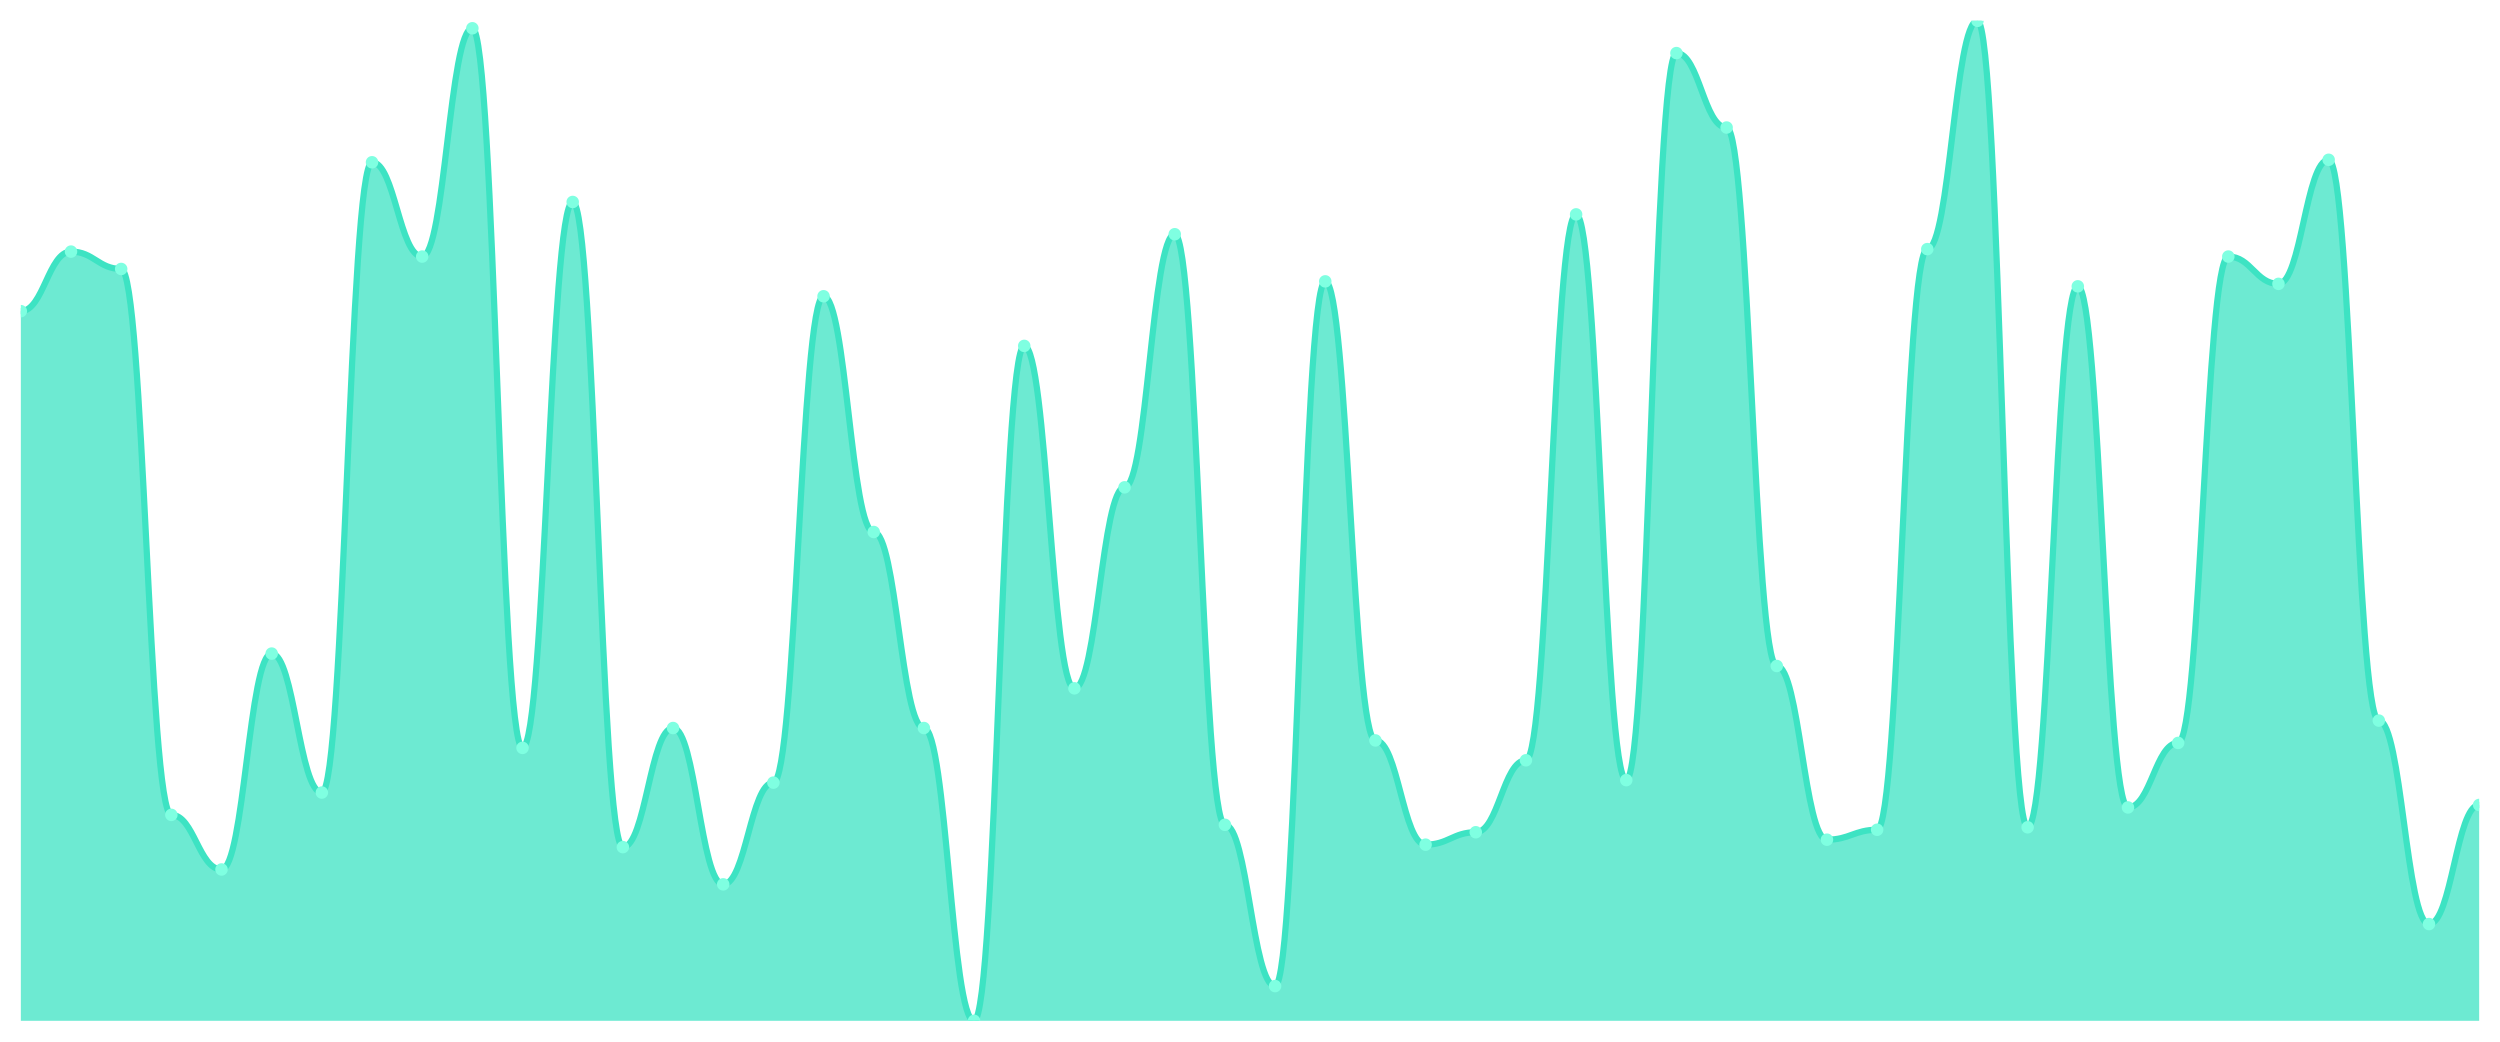
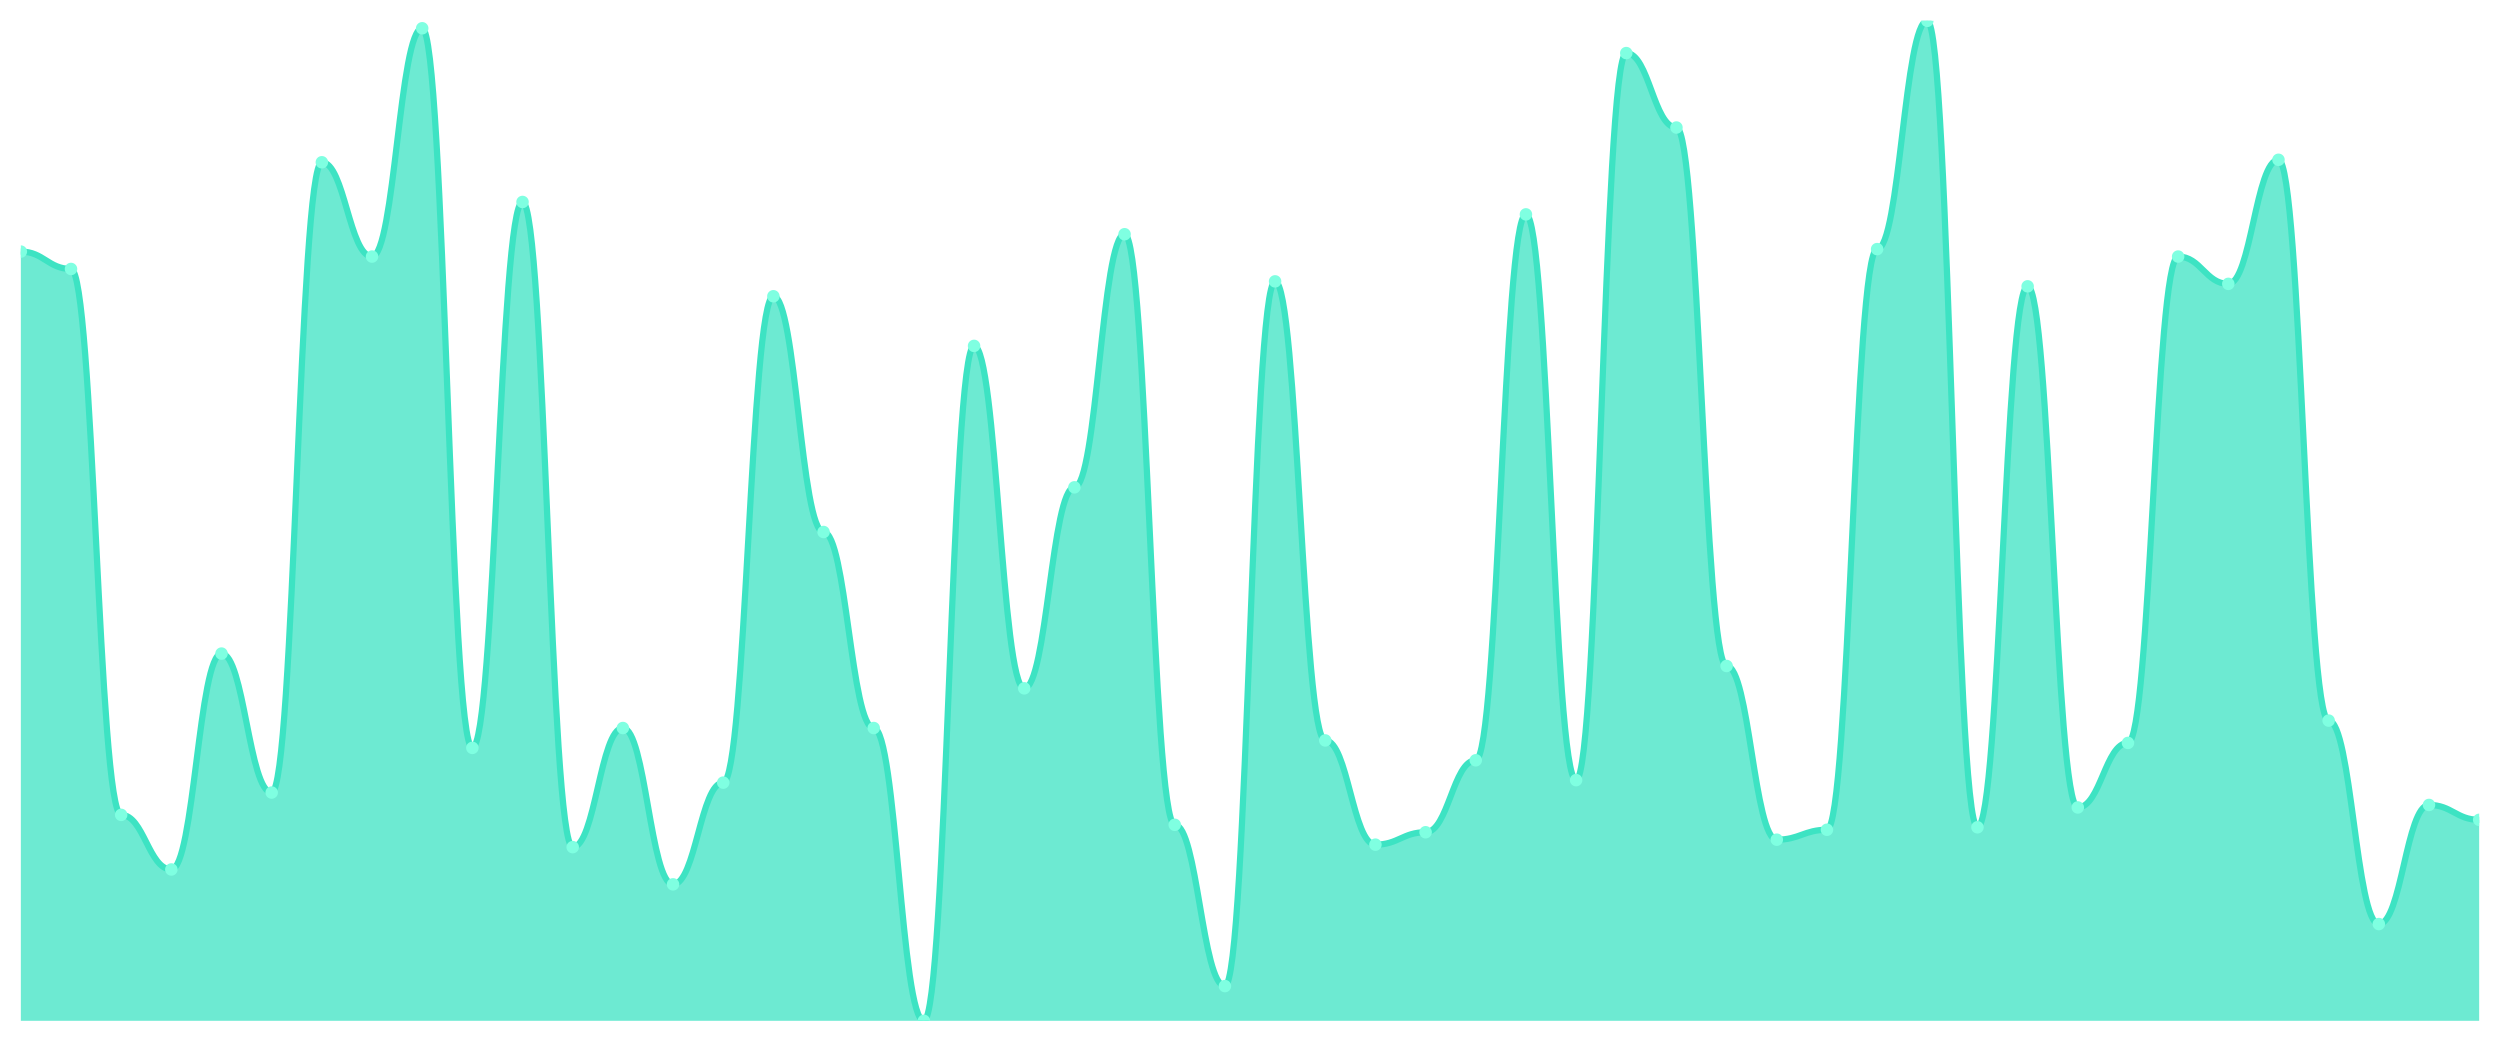
<svg xmlns="http://www.w3.org/2000/svg" viewBox="0 0 1200 500" width="1200" height="500">
  <defs>
    <clipPath id="c">
      <rect x="10" y="10" width="1180" height="480" />
    </clipPath>
  </defs>
  <rect width="1200" height="500" fill="none" />
  <g clip-path="url(#c)">
-     <path d="M 10,490 L 10,149.355 C 20.837,149.355 23.245,120.769 34.082,120.769 C 44.918,120.769 47.327,129.107 58.163,129.107 C 69,129.107 71.408,391.141 82.245,391.141 C 93.082,391.141 95.49,417.345 106.327,417.345 C 117.163,417.345 119.571,313.722 130.408,313.722 C 141.245,313.722 143.653,380.422 154.49,380.422 C 165.327,380.422 167.735,77.891 178.571,77.891 C 189.408,77.891 191.816,123.151 202.653,123.151 C 213.49,123.151 215.898,13.573 226.735,13.573 C 237.571,13.573 239.98,358.983 250.816,358.983 C 261.653,358.983 264.061,96.948 274.898,96.948 C 285.735,96.948 288.143,406.625 298.98,406.625 C 309.816,406.625 312.224,349.454 323.061,349.454 C 333.898,349.454 336.306,424.491 347.143,424.491 C 357.98,424.491 360.388,375.658 371.224,375.658 C 382.061,375.658 384.469,142.208 395.306,142.208 C 406.143,142.208 408.551,255.36 419.388,255.36 C 430.224,255.36 432.633,349.454 443.469,349.454 C 454.306,349.454 456.714,490 467.551,490 C 478.388,490 480.796,166.03 491.633,166.03 C 502.469,166.03 504.878,330.397 515.714,330.397 C 526.551,330.397 528.959,233.921 539.796,233.921 C 550.633,233.921 553.041,112.432 563.878,112.432 C 574.714,112.432 577.122,395.906 587.959,395.906 C 598.796,395.906 601.204,473.325 612.041,473.325 C 622.878,473.325 625.286,135.062 636.122,135.062 C 646.959,135.062 649.367,355.409 660.204,355.409 C 671.041,355.409 673.449,405.434 684.286,405.434 C 695.122,405.434 697.531,399.479 708.367,399.479 C 719.204,399.479 721.612,364.938 732.449,364.938 C 743.286,364.938 745.694,102.903 756.531,102.903 C 767.367,102.903 769.776,374.467 780.612,374.467 C 791.449,374.467 793.857,25.484 804.694,25.484 C 815.531,25.484 817.939,61.216 828.776,61.216 C 839.612,61.216 842.02,319.677 852.857,319.677 C 863.694,319.677 866.102,403.052 876.939,403.052 C 887.776,403.052 890.184,398.288 901.02,398.288 C 911.857,398.288 914.265,119.578 925.102,119.578 C 935.939,119.578 938.347,10 949.184,10 C 960.02,10 962.429,397.097 973.265,397.097 C 984.102,397.097 986.51,137.444 997.347,137.444 C 1008.184,137.444 1010.592,387.568 1021.429,387.568 C 1032.265,387.568 1034.673,356.6 1045.51,356.6 C 1056.347,356.6 1058.755,123.151 1069.592,123.151 C 1080.429,123.151 1082.837,136.253 1093.673,136.253 C 1104.51,136.253 1106.918,76.7 1117.755,76.7 C 1128.592,76.7 1131,345.881 1141.837,345.881 C 1152.673,345.881 1155.082,443.548 1165.918,443.548 C 1176.755,443.548 1179.163,386.377 1190,386.377 L 1190,490 Z" fill="rgba(61,227,195,0.75)" />
-     <path d="M 10,149.355 C 20.837,149.355 23.245,120.769 34.082,120.769 C 44.918,120.769 47.327,129.107 58.163,129.107 C 69,129.107 71.408,391.141 82.245,391.141 C 93.082,391.141 95.49,417.345 106.327,417.345 C 117.163,417.345 119.571,313.722 130.408,313.722 C 141.245,313.722 143.653,380.422 154.49,380.422 C 165.327,380.422 167.735,77.891 178.571,77.891 C 189.408,77.891 191.816,123.151 202.653,123.151 C 213.49,123.151 215.898,13.573 226.735,13.573 C 237.571,13.573 239.98,358.983 250.816,358.983 C 261.653,358.983 264.061,96.948 274.898,96.948 C 285.735,96.948 288.143,406.625 298.98,406.625 C 309.816,406.625 312.224,349.454 323.061,349.454 C 333.898,349.454 336.306,424.491 347.143,424.491 C 357.98,424.491 360.388,375.658 371.224,375.658 C 382.061,375.658 384.469,142.208 395.306,142.208 C 406.143,142.208 408.551,255.36 419.388,255.36 C 430.224,255.36 432.633,349.454 443.469,349.454 C 454.306,349.454 456.714,490 467.551,490 C 478.388,490 480.796,166.03 491.633,166.03 C 502.469,166.03 504.878,330.397 515.714,330.397 C 526.551,330.397 528.959,233.921 539.796,233.921 C 550.633,233.921 553.041,112.432 563.878,112.432 C 574.714,112.432 577.122,395.906 587.959,395.906 C 598.796,395.906 601.204,473.325 612.041,473.325 C 622.878,473.325 625.286,135.062 636.122,135.062 C 646.959,135.062 649.367,355.409 660.204,355.409 C 671.041,355.409 673.449,405.434 684.286,405.434 C 695.122,405.434 697.531,399.479 708.367,399.479 C 719.204,399.479 721.612,364.938 732.449,364.938 C 743.286,364.938 745.694,102.903 756.531,102.903 C 767.367,102.903 769.776,374.467 780.612,374.467 C 791.449,374.467 793.857,25.484 804.694,25.484 C 815.531,25.484 817.939,61.216 828.776,61.216 C 839.612,61.216 842.02,319.677 852.857,319.677 C 863.694,319.677 866.102,403.052 876.939,403.052 C 887.776,403.052 890.184,398.288 901.02,398.288 C 911.857,398.288 914.265,119.578 925.102,119.578 C 935.939,119.578 938.347,10 949.184,10 C 960.02,10 962.429,397.097 973.265,397.097 C 984.102,397.097 986.51,137.444 997.347,137.444 C 1008.184,137.444 1010.592,387.568 1021.429,387.568 C 1032.265,387.568 1034.673,356.6 1045.51,356.6 C 1056.347,356.6 1058.755,123.151 1069.592,123.151 C 1080.429,123.151 1082.837,136.253 1093.673,136.253 C 1104.51,136.253 1106.918,76.7 1117.755,76.7 C 1128.592,76.7 1131,345.881 1141.837,345.881 C 1152.673,345.881 1155.082,443.548 1165.918,443.548 C 1176.755,443.548 1179.163,386.377 1190,386.377" fill="none" stroke="#3de3c3" stroke-width="3" stroke-linecap="round" stroke-linejoin="round" />
-     <circle cx="10" cy="149.355" r="3" fill="#7fffe1" />
-     <circle cx="34.082" cy="120.769" r="3" fill="#7fffe1" />
-     <circle cx="58.163" cy="129.107" r="3" fill="#7fffe1" />
-     <circle cx="82.245" cy="391.141" r="3" fill="#7fffe1" />
-     <circle cx="106.327" cy="417.345" r="3" fill="#7fffe1" />
-     <circle cx="130.408" cy="313.722" r="3" fill="#7fffe1" />
-     <circle cx="154.49" cy="380.422" r="3" fill="#7fffe1" />
-     <circle cx="178.571" cy="77.891" r="3" fill="#7fffe1" />
-     <circle cx="202.653" cy="123.151" r="3" fill="#7fffe1" />
-     <circle cx="226.735" cy="13.573" r="3" fill="#7fffe1" />
-     <circle cx="250.816" cy="358.983" r="3" fill="#7fffe1" />
-     <circle cx="274.898" cy="96.948" r="3" fill="#7fffe1" />
-     <circle cx="298.98" cy="406.625" r="3" fill="#7fffe1" />
-     <circle cx="323.061" cy="349.454" r="3" fill="#7fffe1" />
-     <circle cx="347.143" cy="424.491" r="3" fill="#7fffe1" />
-     <circle cx="371.224" cy="375.658" r="3" fill="#7fffe1" />
-     <circle cx="395.306" cy="142.208" r="3" fill="#7fffe1" />
-     <circle cx="419.388" cy="255.36" r="3" fill="#7fffe1" />
-     <circle cx="443.469" cy="349.454" r="3" fill="#7fffe1" />
-     <circle cx="467.551" cy="490" r="3" fill="#7fffe1" />
-     <circle cx="491.633" cy="166.03" r="3" fill="#7fffe1" />
-     <circle cx="515.714" cy="330.397" r="3" fill="#7fffe1" />
-     <circle cx="539.796" cy="233.921" r="3" fill="#7fffe1" />
-     <circle cx="563.878" cy="112.432" r="3" fill="#7fffe1" />
-     <circle cx="587.959" cy="395.906" r="3" fill="#7fffe1" />
-     <circle cx="612.041" cy="473.325" r="3" fill="#7fffe1" />
-     <circle cx="636.122" cy="135.062" r="3" fill="#7fffe1" />
-     <circle cx="660.204" cy="355.409" r="3" fill="#7fffe1" />
-     <circle cx="684.286" cy="405.434" r="3" fill="#7fffe1" />
-     <circle cx="708.367" cy="399.479" r="3" fill="#7fffe1" />
-     <circle cx="732.449" cy="364.938" r="3" fill="#7fffe1" />
-     <circle cx="756.531" cy="102.903" r="3" fill="#7fffe1" />
-     <circle cx="780.612" cy="374.467" r="3" fill="#7fffe1" />
-     <circle cx="804.694" cy="25.484" r="3" fill="#7fffe1" />
-     <circle cx="828.776" cy="61.216" r="3" fill="#7fffe1" />
-     <circle cx="852.857" cy="319.677" r="3" fill="#7fffe1" />
-     <circle cx="876.939" cy="403.052" r="3" fill="#7fffe1" />
-     <circle cx="901.02" cy="398.288" r="3" fill="#7fffe1" />
-     <circle cx="925.102" cy="119.578" r="3" fill="#7fffe1" />
-     <circle cx="949.184" cy="10" r="3" fill="#7fffe1" />
-     <circle cx="973.265" cy="397.097" r="3" fill="#7fffe1" />
-     <circle cx="997.347" cy="137.444" r="3" fill="#7fffe1" />
-     <circle cx="1021.429" cy="387.568" r="3" fill="#7fffe1" />
-     <circle cx="1045.51" cy="356.6" r="3" fill="#7fffe1" />
-     <circle cx="1069.592" cy="123.151" r="3" fill="#7fffe1" />
-     <circle cx="1093.673" cy="136.253" r="3" fill="#7fffe1" />
-     <circle cx="1117.755" cy="76.7" r="3" fill="#7fffe1" />
-     <circle cx="1141.837" cy="345.881" r="3" fill="#7fffe1" />
-     <circle cx="1165.918" cy="443.548" r="3" fill="#7fffe1" />
-     <circle cx="1190" cy="386.377" r="3" fill="#7fffe1" />
+     <path d="M 10,490 L 10,120.769 C 20.837,120.769 23.245,129.107 34.082,129.107 C 44.918,129.107 47.327,391.141 58.163,391.141 C 69,391.141 71.408,417.345 82.245,417.345 C 93.082,417.345 95.49,313.722 106.327,313.722 C 117.163,313.722 119.571,380.422 130.408,380.422 C 141.245,380.422 143.653,77.891 154.49,77.891 C 165.327,77.891 167.735,123.151 178.571,123.151 C 189.408,123.151 191.816,13.573 202.653,13.573 C 213.49,13.573 215.898,358.983 226.735,358.983 C 237.571,358.983 239.98,96.948 250.816,96.948 C 261.653,96.948 264.061,406.625 274.898,406.625 C 285.735,406.625 288.143,349.454 298.98,349.454 C 309.816,349.454 312.224,424.491 323.061,424.491 C 333.898,424.491 336.306,375.658 347.143,375.658 C 357.98,375.658 360.388,142.208 371.224,142.208 C 382.061,142.208 384.469,255.36 395.306,255.36 C 406.143,255.36 408.551,349.454 419.388,349.454 C 430.224,349.454 432.633,490 443.469,490 C 454.306,490 456.714,166.03 467.551,166.03 C 478.388,166.03 480.796,330.397 491.633,330.397 C 502.469,330.397 504.878,233.921 515.714,233.921 C 526.551,233.921 528.959,112.432 539.796,112.432 C 550.633,112.432 553.041,395.906 563.878,395.906 C 574.714,395.906 577.122,473.325 587.959,473.325 C 598.796,473.325 601.204,135.062 612.041,135.062 C 622.878,135.062 625.286,355.409 636.122,355.409 C 646.959,355.409 649.367,405.434 660.204,405.434 C 671.041,405.434 673.449,399.479 684.286,399.479 C 695.122,399.479 697.531,364.938 708.367,364.938 C 719.204,364.938 721.612,102.903 732.449,102.903 C 743.286,102.903 745.694,374.467 756.531,374.467 C 767.367,374.467 769.776,25.484 780.612,25.484 C 791.449,25.484 793.857,61.216 804.694,61.216 C 815.531,61.216 817.939,319.677 828.776,319.677 C 839.612,319.677 842.02,403.052 852.857,403.052 C 863.694,403.052 866.102,398.288 876.939,398.288 C 887.776,398.288 890.184,119.578 901.02,119.578 C 911.857,119.578 914.265,10 925.102,10 C 935.939,10 938.347,397.097 949.184,397.097 C 960.02,397.097 962.429,137.444 973.265,137.444 C 984.102,137.444 986.51,387.568 997.347,387.568 C 1008.184,387.568 1010.592,356.6 1021.429,356.6 C 1032.265,356.6 1034.673,123.151 1045.51,123.151 C 1056.347,123.151 1058.755,136.253 1069.592,136.253 C 1080.429,136.253 1082.837,76.7 1093.673,76.7 C 1104.51,76.7 1106.918,345.881 1117.755,345.881 C 1128.592,345.881 1131,443.548 1141.837,443.548 C 1152.673,443.548 1155.082,386.377 1165.918,386.377 C 1176.755,386.377 1179.163,393.524 1190,393.524 L 1190,490 Z" fill="rgba(61,227,195,0.75)" />
+     <path d="M 10,120.769 C 20.837,120.769 23.245,129.107 34.082,129.107 C 44.918,129.107 47.327,391.141 58.163,391.141 C 69,391.141 71.408,417.345 82.245,417.345 C 93.082,417.345 95.49,313.722 106.327,313.722 C 117.163,313.722 119.571,380.422 130.408,380.422 C 141.245,380.422 143.653,77.891 154.49,77.891 C 165.327,77.891 167.735,123.151 178.571,123.151 C 189.408,123.151 191.816,13.573 202.653,13.573 C 213.49,13.573 215.898,358.983 226.735,358.983 C 237.571,358.983 239.98,96.948 250.816,96.948 C 261.653,96.948 264.061,406.625 274.898,406.625 C 285.735,406.625 288.143,349.454 298.98,349.454 C 309.816,349.454 312.224,424.491 323.061,424.491 C 333.898,424.491 336.306,375.658 347.143,375.658 C 357.98,375.658 360.388,142.208 371.224,142.208 C 382.061,142.208 384.469,255.36 395.306,255.36 C 406.143,255.36 408.551,349.454 419.388,349.454 C 430.224,349.454 432.633,490 443.469,490 C 454.306,490 456.714,166.03 467.551,166.03 C 478.388,166.03 480.796,330.397 491.633,330.397 C 502.469,330.397 504.878,233.921 515.714,233.921 C 526.551,233.921 528.959,112.432 539.796,112.432 C 550.633,112.432 553.041,395.906 563.878,395.906 C 574.714,395.906 577.122,473.325 587.959,473.325 C 598.796,473.325 601.204,135.062 612.041,135.062 C 622.878,135.062 625.286,355.409 636.122,355.409 C 646.959,355.409 649.367,405.434 660.204,405.434 C 671.041,405.434 673.449,399.479 684.286,399.479 C 695.122,399.479 697.531,364.938 708.367,364.938 C 719.204,364.938 721.612,102.903 732.449,102.903 C 743.286,102.903 745.694,374.467 756.531,374.467 C 767.367,374.467 769.776,25.484 780.612,25.484 C 791.449,25.484 793.857,61.216 804.694,61.216 C 815.531,61.216 817.939,319.677 828.776,319.677 C 839.612,319.677 842.02,403.052 852.857,403.052 C 863.694,403.052 866.102,398.288 876.939,398.288 C 887.776,398.288 890.184,119.578 901.02,119.578 C 911.857,119.578 914.265,10 925.102,10 C 935.939,10 938.347,397.097 949.184,397.097 C 960.02,397.097 962.429,137.444 973.265,137.444 C 984.102,137.444 986.51,387.568 997.347,387.568 C 1008.184,387.568 1010.592,356.6 1021.429,356.6 C 1032.265,356.6 1034.673,123.151 1045.51,123.151 C 1056.347,123.151 1058.755,136.253 1069.592,136.253 C 1080.429,136.253 1082.837,76.7 1093.673,76.7 C 1104.51,76.7 1106.918,345.881 1117.755,345.881 C 1128.592,345.881 1131,443.548 1141.837,443.548 C 1152.673,443.548 1155.082,386.377 1165.918,386.377 C 1176.755,386.377 1179.163,393.524 1190,393.524" fill="none" stroke="#3de3c3" stroke-width="3" stroke-linecap="round" stroke-linejoin="round" />
+     <circle cx="10" cy="120.769" r="3" fill="#7fffe1" />
+     <circle cx="34.082" cy="129.107" r="3" fill="#7fffe1" />
+     <circle cx="58.163" cy="391.141" r="3" fill="#7fffe1" />
+     <circle cx="82.245" cy="417.345" r="3" fill="#7fffe1" />
+     <circle cx="106.327" cy="313.722" r="3" fill="#7fffe1" />
+     <circle cx="130.408" cy="380.422" r="3" fill="#7fffe1" />
+     <circle cx="154.49" cy="77.891" r="3" fill="#7fffe1" />
+     <circle cx="178.571" cy="123.151" r="3" fill="#7fffe1" />
+     <circle cx="202.653" cy="13.573" r="3" fill="#7fffe1" />
+     <circle cx="226.735" cy="358.983" r="3" fill="#7fffe1" />
+     <circle cx="250.816" cy="96.948" r="3" fill="#7fffe1" />
+     <circle cx="274.898" cy="406.625" r="3" fill="#7fffe1" />
+     <circle cx="298.98" cy="349.454" r="3" fill="#7fffe1" />
+     <circle cx="323.061" cy="424.491" r="3" fill="#7fffe1" />
+     <circle cx="347.143" cy="375.658" r="3" fill="#7fffe1" />
+     <circle cx="371.224" cy="142.208" r="3" fill="#7fffe1" />
+     <circle cx="395.306" cy="255.36" r="3" fill="#7fffe1" />
+     <circle cx="419.388" cy="349.454" r="3" fill="#7fffe1" />
+     <circle cx="443.469" cy="490" r="3" fill="#7fffe1" />
+     <circle cx="467.551" cy="166.03" r="3" fill="#7fffe1" />
+     <circle cx="491.633" cy="330.397" r="3" fill="#7fffe1" />
+     <circle cx="515.714" cy="233.921" r="3" fill="#7fffe1" />
+     <circle cx="539.796" cy="112.432" r="3" fill="#7fffe1" />
+     <circle cx="563.878" cy="395.906" r="3" fill="#7fffe1" />
+     <circle cx="587.959" cy="473.325" r="3" fill="#7fffe1" />
+     <circle cx="612.041" cy="135.062" r="3" fill="#7fffe1" />
+     <circle cx="636.122" cy="355.409" r="3" fill="#7fffe1" />
+     <circle cx="660.204" cy="405.434" r="3" fill="#7fffe1" />
+     <circle cx="684.286" cy="399.479" r="3" fill="#7fffe1" />
+     <circle cx="708.367" cy="364.938" r="3" fill="#7fffe1" />
+     <circle cx="732.449" cy="102.903" r="3" fill="#7fffe1" />
+     <circle cx="756.531" cy="374.467" r="3" fill="#7fffe1" />
+     <circle cx="780.612" cy="25.484" r="3" fill="#7fffe1" />
+     <circle cx="804.694" cy="61.216" r="3" fill="#7fffe1" />
+     <circle cx="828.776" cy="319.677" r="3" fill="#7fffe1" />
+     <circle cx="852.857" cy="403.052" r="3" fill="#7fffe1" />
+     <circle cx="876.939" cy="398.288" r="3" fill="#7fffe1" />
+     <circle cx="901.02" cy="119.578" r="3" fill="#7fffe1" />
+     <circle cx="925.102" cy="10" r="3" fill="#7fffe1" />
+     <circle cx="949.184" cy="397.097" r="3" fill="#7fffe1" />
+     <circle cx="973.265" cy="137.444" r="3" fill="#7fffe1" />
+     <circle cx="997.347" cy="387.568" r="3" fill="#7fffe1" />
+     <circle cx="1021.429" cy="356.6" r="3" fill="#7fffe1" />
+     <circle cx="1045.51" cy="123.151" r="3" fill="#7fffe1" />
+     <circle cx="1069.592" cy="136.253" r="3" fill="#7fffe1" />
+     <circle cx="1093.673" cy="76.7" r="3" fill="#7fffe1" />
+     <circle cx="1117.755" cy="345.881" r="3" fill="#7fffe1" />
+     <circle cx="1141.837" cy="443.548" r="3" fill="#7fffe1" />
+     <circle cx="1165.918" cy="386.377" r="3" fill="#7fffe1" />
+     <circle cx="1190" cy="393.524" r="3" fill="#7fffe1" />
  </g>
</svg>
